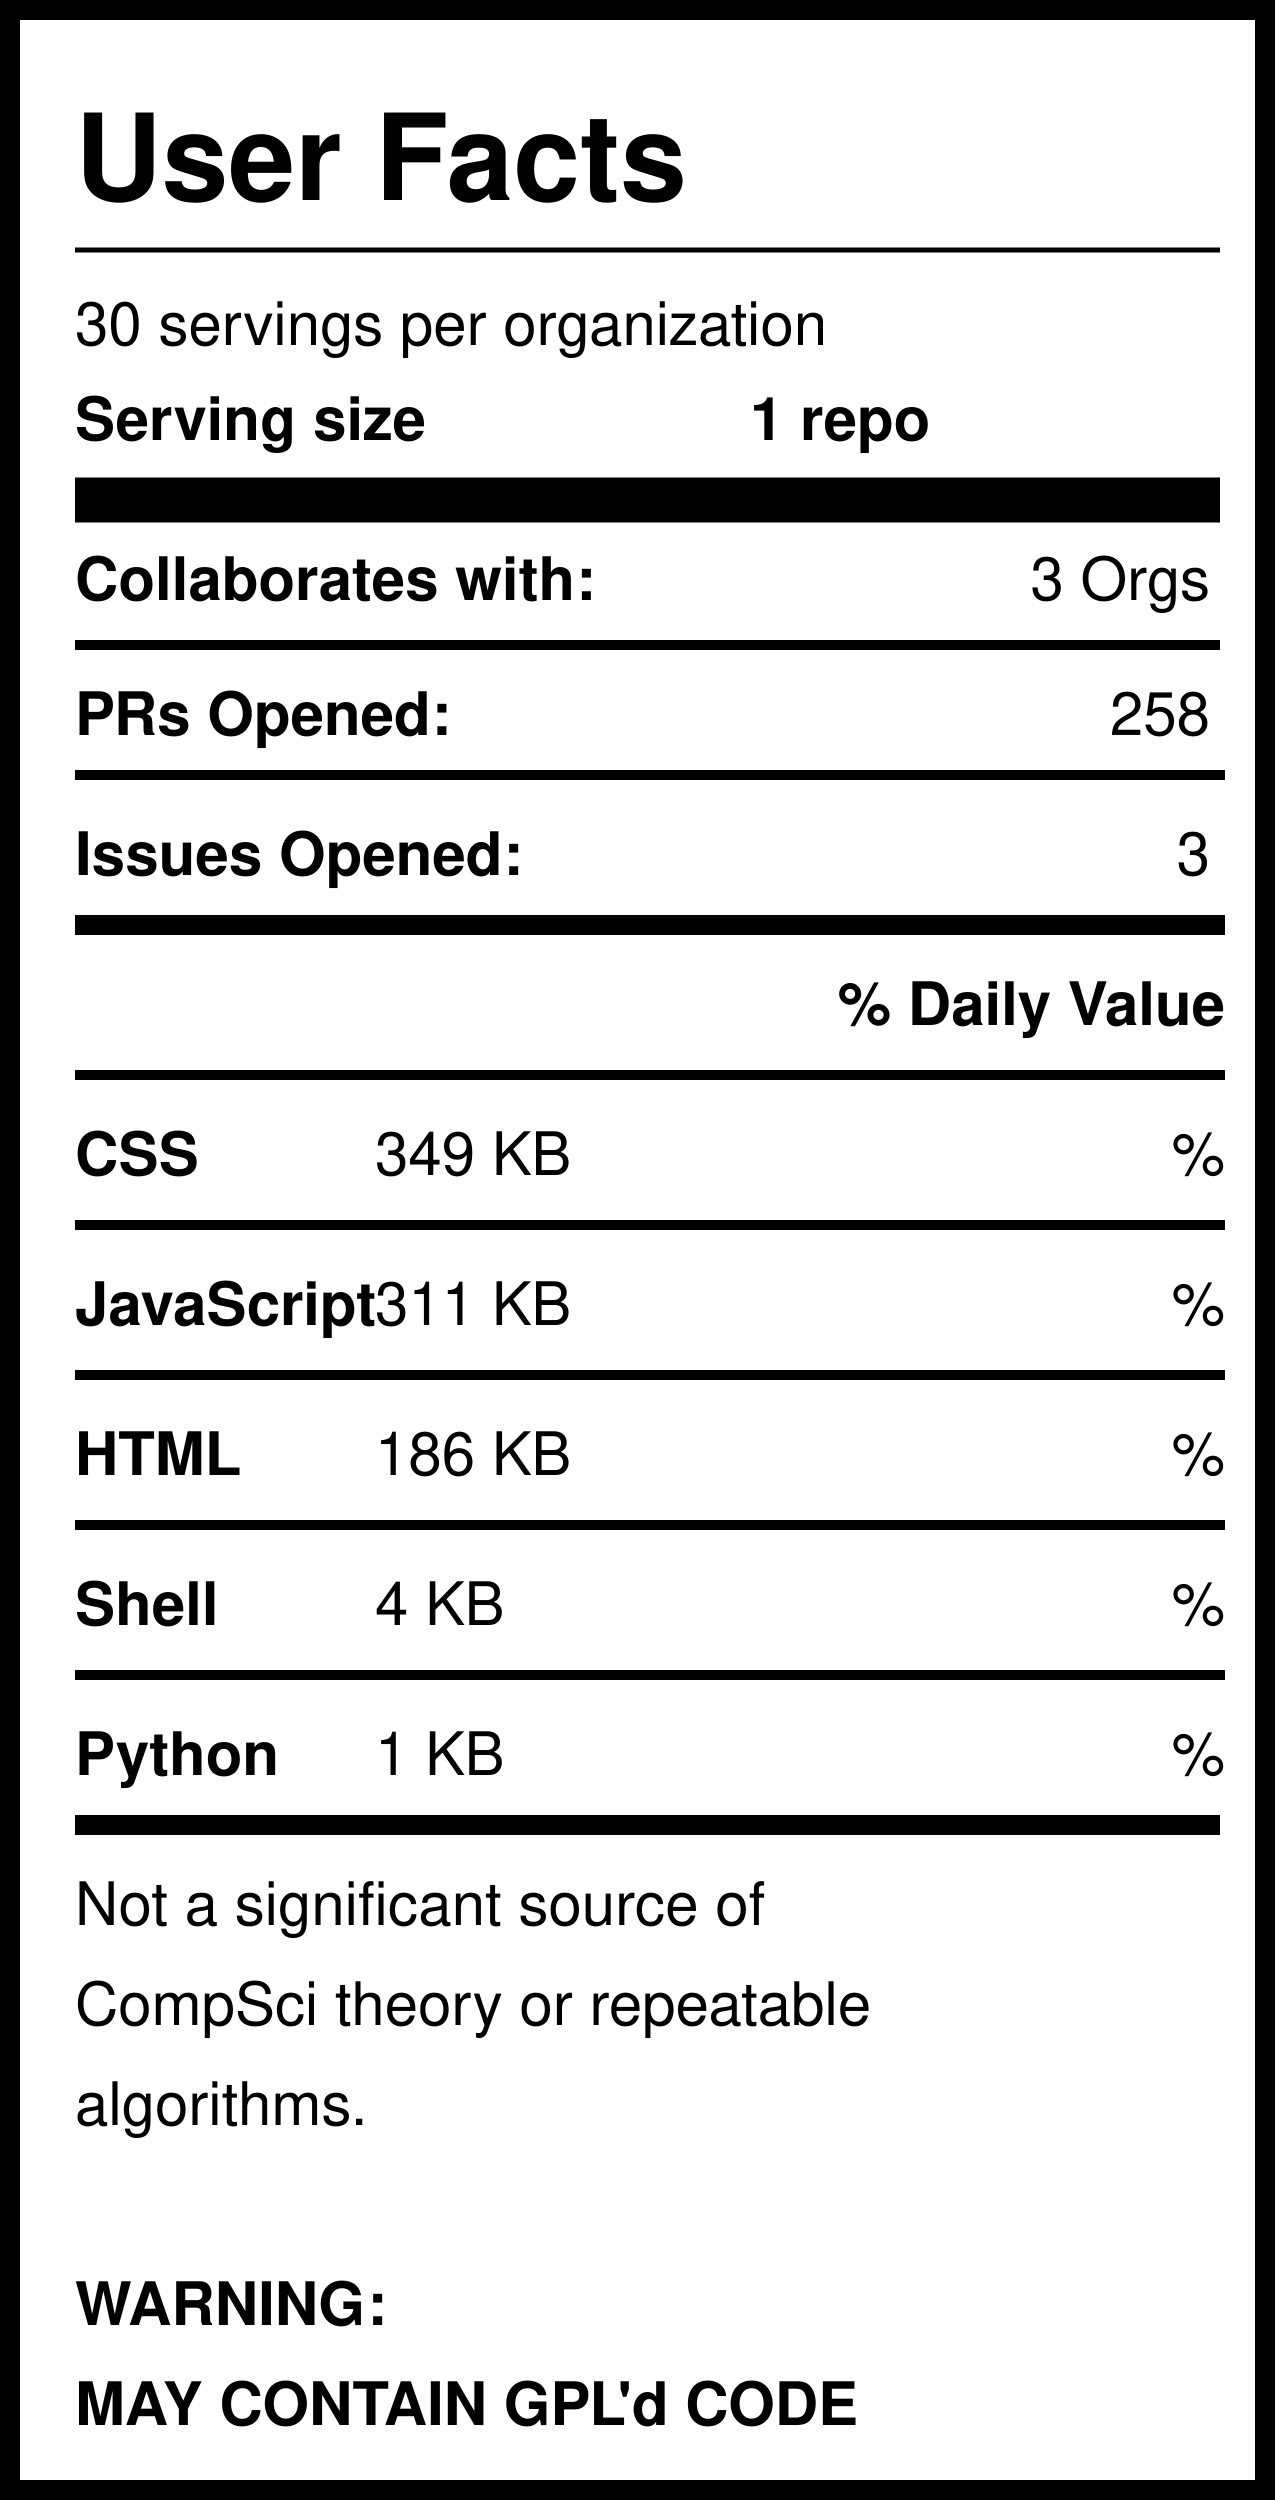
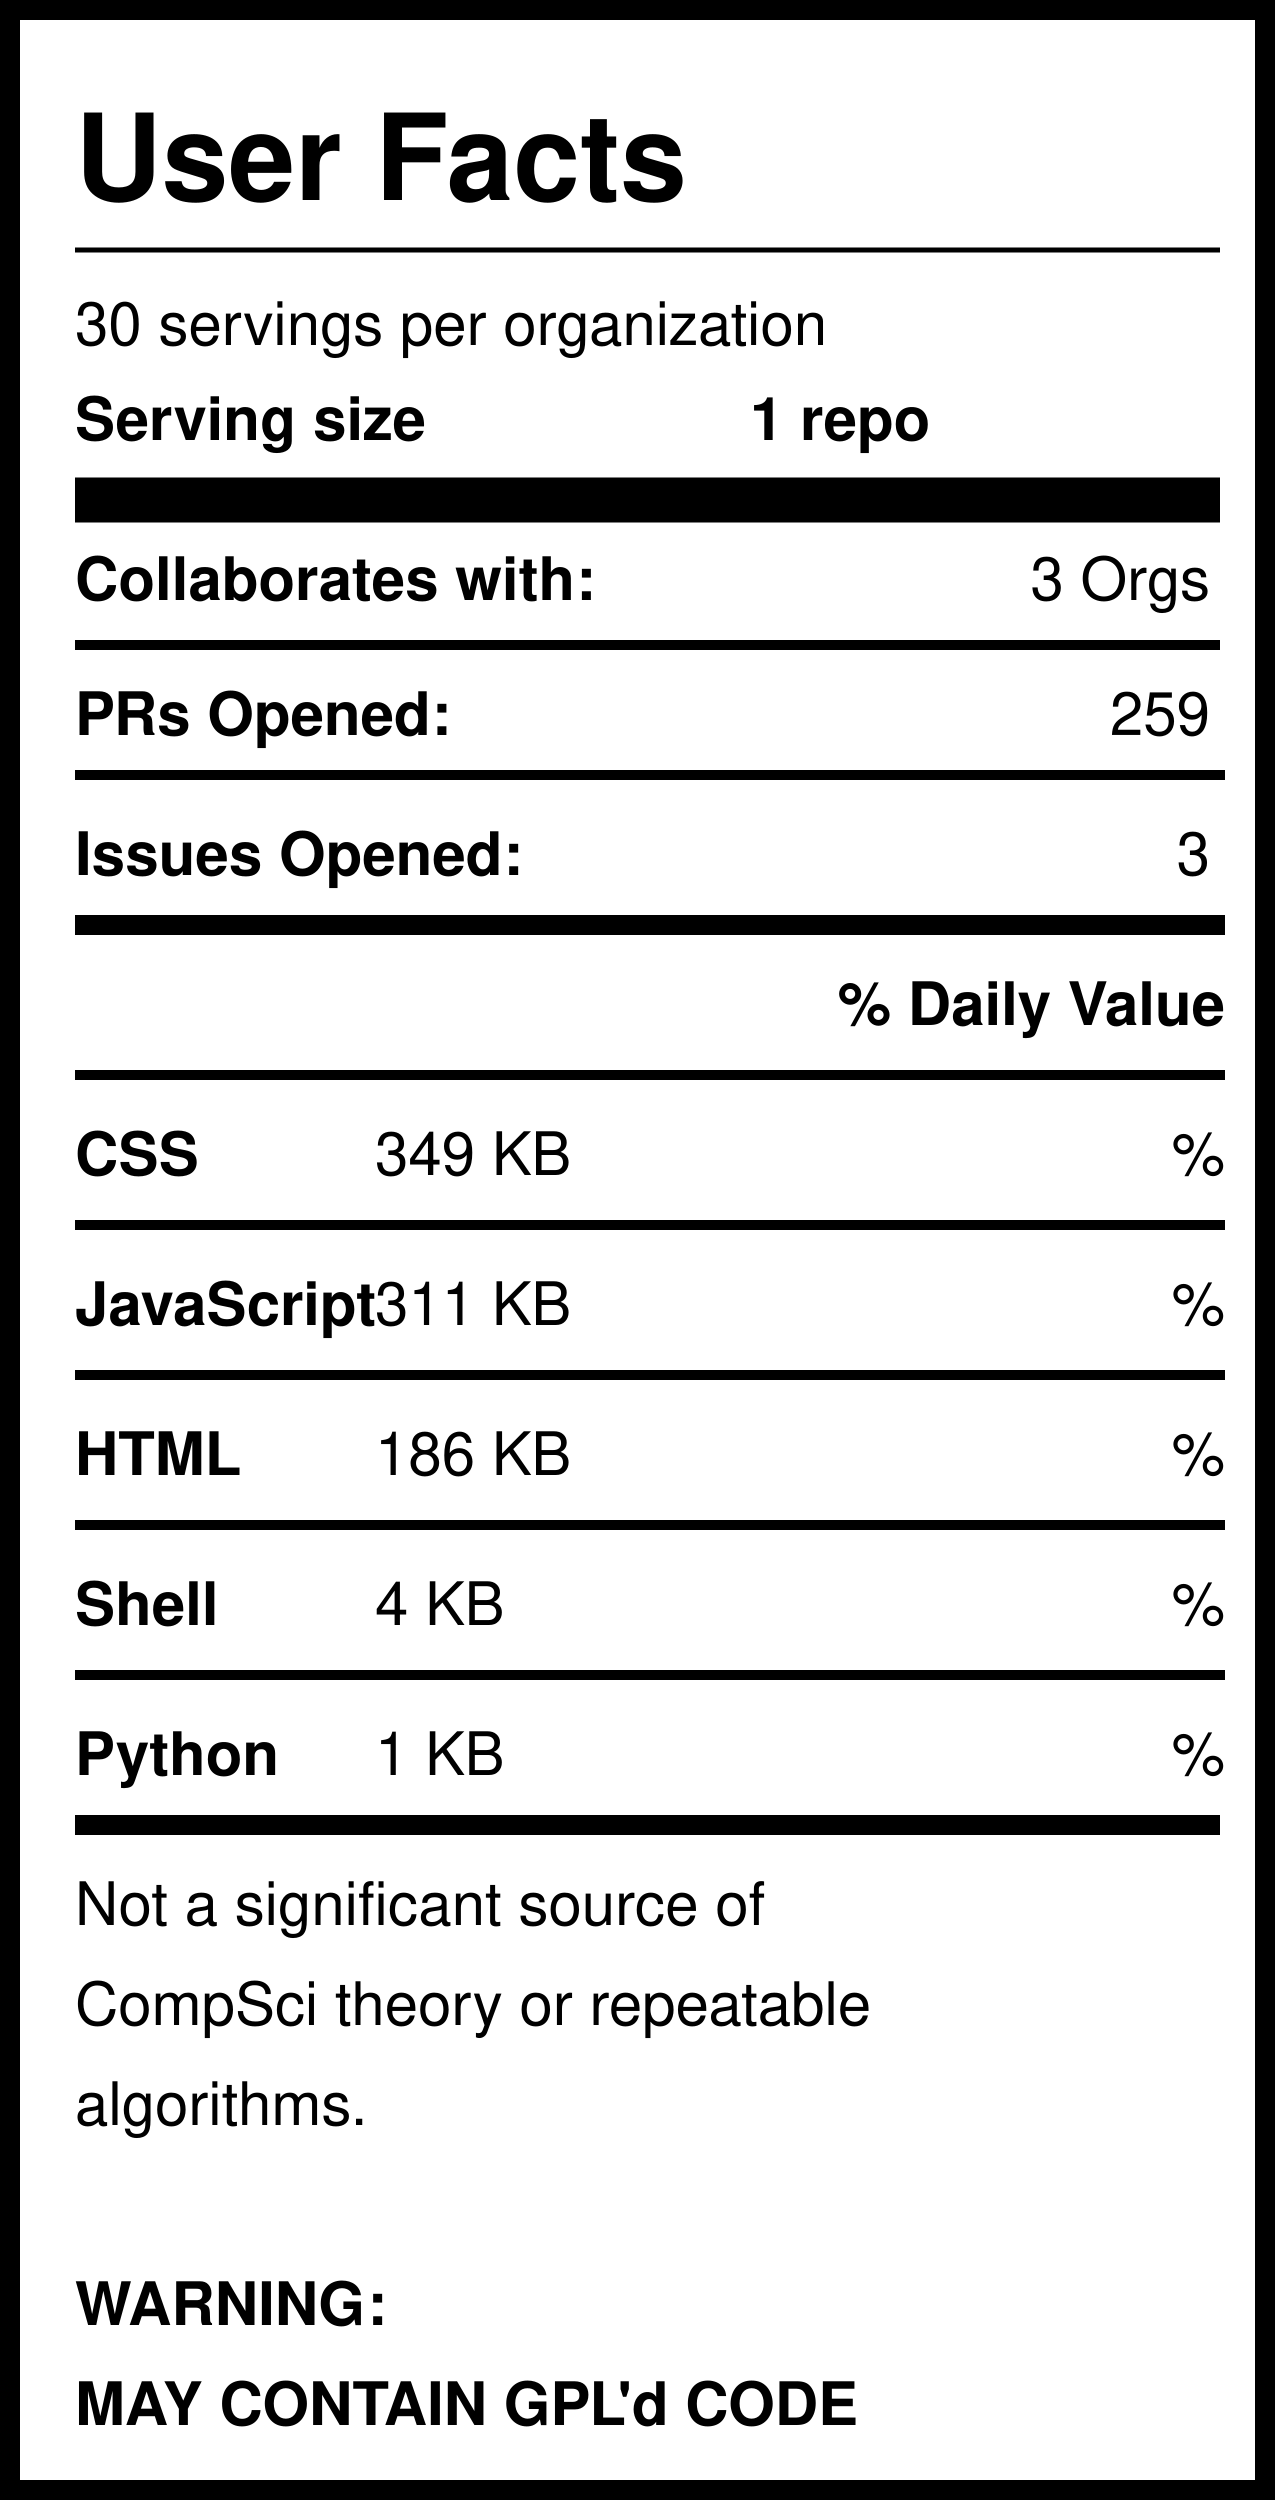
<svg xmlns="http://www.w3.org/2000/svg" version="1.1" width="255" height="500" style="background: white">
  <svg width="255" height="500">
    <rect width="255" height="500" style="fill:rgb(255,255,255);stroke-width:8;stroke:rgb(0,0,0)" />
    <text x="15" y="40" font-family="Helvetica" font-weight="bold" font-size="2em">User Facts</text>
    <line x1="15" y1="50" x2="244" y2="50" style="stroke:rgb(0,0,0);stroke-width:1" />
    <text x="15" y="69" font-family="Helvetica" lengthAdjust="spacingAndGlyphs">30 servings per organization</text>
    <text x="15" y="88" font-family="Helvetica" font-weight="bold" lengthAdjust="spacingAndGlyphs">Serving size</text>
    <text x="150" y="88" font-family="Helvetica" font-weight="bold" lengthAdjust="spacingAndGlyphs">1 repo</text>
    <line x1="15" y1="100" x2="244" y2="100" style="stroke:rgb(0,0,0);stroke-width:9" />
    <text x="15" y="120" font-family="Helvetica" font-weight="bold" lengthAdjust="spacingAndGlyphs">Collaborates with:</text>
    <text x="242" y="120" font-family="Helvetica" text-anchor="end" lengthAdjust="spacingAndGlyphs">3 Orgs</text>
    <line x1="15" y1="129" x2="244" y2="129" style="stroke:rgb(0,0,0);stroke-width:2" />
    <text x="15" y="147" font-family="Helvetica" font-weight="bold" lengthAdjust="spacingAndGlyphs">PRs Opened:</text>
-     <text x="242" y="147" font-family="Helvetica" text-anchor="end" lengthAdjust="spacingAndGlyphs">258</text>
+     <text x="242" y="147" font-family="Helvetica" text-anchor="end" lengthAdjust="spacingAndGlyphs">259</text>
    <text x="15" y="175" font-family="Helvetica" font-weight="bold" lengthAdjust="spacingAndGlyphs">Issues Opened:</text>
    <text x="242" y="175" font-family="Helvetica" lengthAdjust="spacingAndGlyphs" text-anchor="end">3</text>
    <line x1="15" y1="185" x2="245" y2="185" style="stroke:rgb(0,0,0);stroke-width:4" />
    <line x1="15" y1="155" x2="245" y2="155" style="stroke:rgb(0,0,0);stroke-width:2" />
    <text x="245" y="205" font-family="Helvetica" font-weight="bold" text-anchor="end" lengthAdjust="spacingAndGlyphs">% Daily Value</text>
    <line x1="15" y1="215" x2="245" y2="215" style="stroke:rgb(0,0,0);stroke-width:2" />
    <text x="15" y="235" font-family="Helvetica" font-weight="bold" lengthAdjust="spacingAndGlyphs">CSS</text>
    <text x="75" y="235" font-family="Helvetica" lengthAdjust="spacingAndGlyphs">349 KB</text>
    <text x="245" y="235" font-family="Helvetica" lengthAdjust="spacingAndGlyphs" text-anchor="end">%</text>
    <line x1="15" y1="245" x2="245" y2="245" style="stroke:rgb(0,0,0);stroke-width:2" />
    <text x="15" y="265" font-family="Helvetica" font-weight="bold" lengthAdjust="spacingAndGlyphs">JavaScript</text>
    <text x="75" y="265" font-family="Helvetica" lengthAdjust="spacingAndGlyphs">311 KB</text>
    <text x="245" y="265" font-family="Helvetica" lengthAdjust="spacingAndGlyphs" text-anchor="end">%</text>
    <line x1="15" y1="275" x2="245" y2="275" style="stroke:rgb(0,0,0);stroke-width:2" />
    <text x="15" y="295" font-family="Helvetica" font-weight="bold" lengthAdjust="spacingAndGlyphs">HTML</text>
    <text x="75" y="295" font-family="Helvetica" lengthAdjust="spacingAndGlyphs">186 KB</text>
    <text x="245" y="295" font-family="Helvetica" lengthAdjust="spacingAndGlyphs" text-anchor="end">%</text>
    <line x1="15" y1="305" x2="245" y2="305" style="stroke:rgb(0,0,0);stroke-width:2" />
    <text x="15" y="325" font-family="Helvetica" font-weight="bold" lengthAdjust="spacingAndGlyphs">Shell</text>
    <text x="75" y="325" font-family="Helvetica" lengthAdjust="spacingAndGlyphs">4 KB</text>
    <text x="245" y="325" font-family="Helvetica" lengthAdjust="spacingAndGlyphs" text-anchor="end">%</text>
    <line x1="15" y1="335" x2="245" y2="335" style="stroke:rgb(0,0,0);stroke-width:2" />
    <text x="15" y="355" font-family="Helvetica" font-weight="bold" lengthAdjust="spacingAndGlyphs">Python</text>
    <text x="75" y="355" font-family="Helvetica" lengthAdjust="spacingAndGlyphs">1 KB</text>
    <text x="245" y="355" font-family="Helvetica" lengthAdjust="spacingAndGlyphs" text-anchor="end">%</text>
    <line x1="15" y1="365" x2="244" y2="365" style="stroke:rgb(0,0,0);stroke-width:4" />
    <text id="Warning1" x="15" y="385" font-family="Helvetica" lengthAdjust="spacingAndGlyphs">Not a significant source of </text>
    <text id="Warning2" x="15" y="405" font-family="Helvetica" lengthAdjust="spacingAndGlyphs">CompSci theory or repeatable</text>
    <text id="Warning3" x="15" y="425" font-family="Helvetica" lengthAdjust="spacingAndGlyphs">algorithms. </text>
    <text id="GPL1" x="15" y="465" font-family="Helvetica" font-weight="bold" lengthAdjust="spacingAndGlyphs">WARNING:</text>
    <text id="GPL2" x="15" y="485" font-family="Helvetica" font-weight="bold" lengthAdjust="spacingAndGlyphs">MAY CONTAIN GPL'd CODE</text>
  </svg>
</svg>
